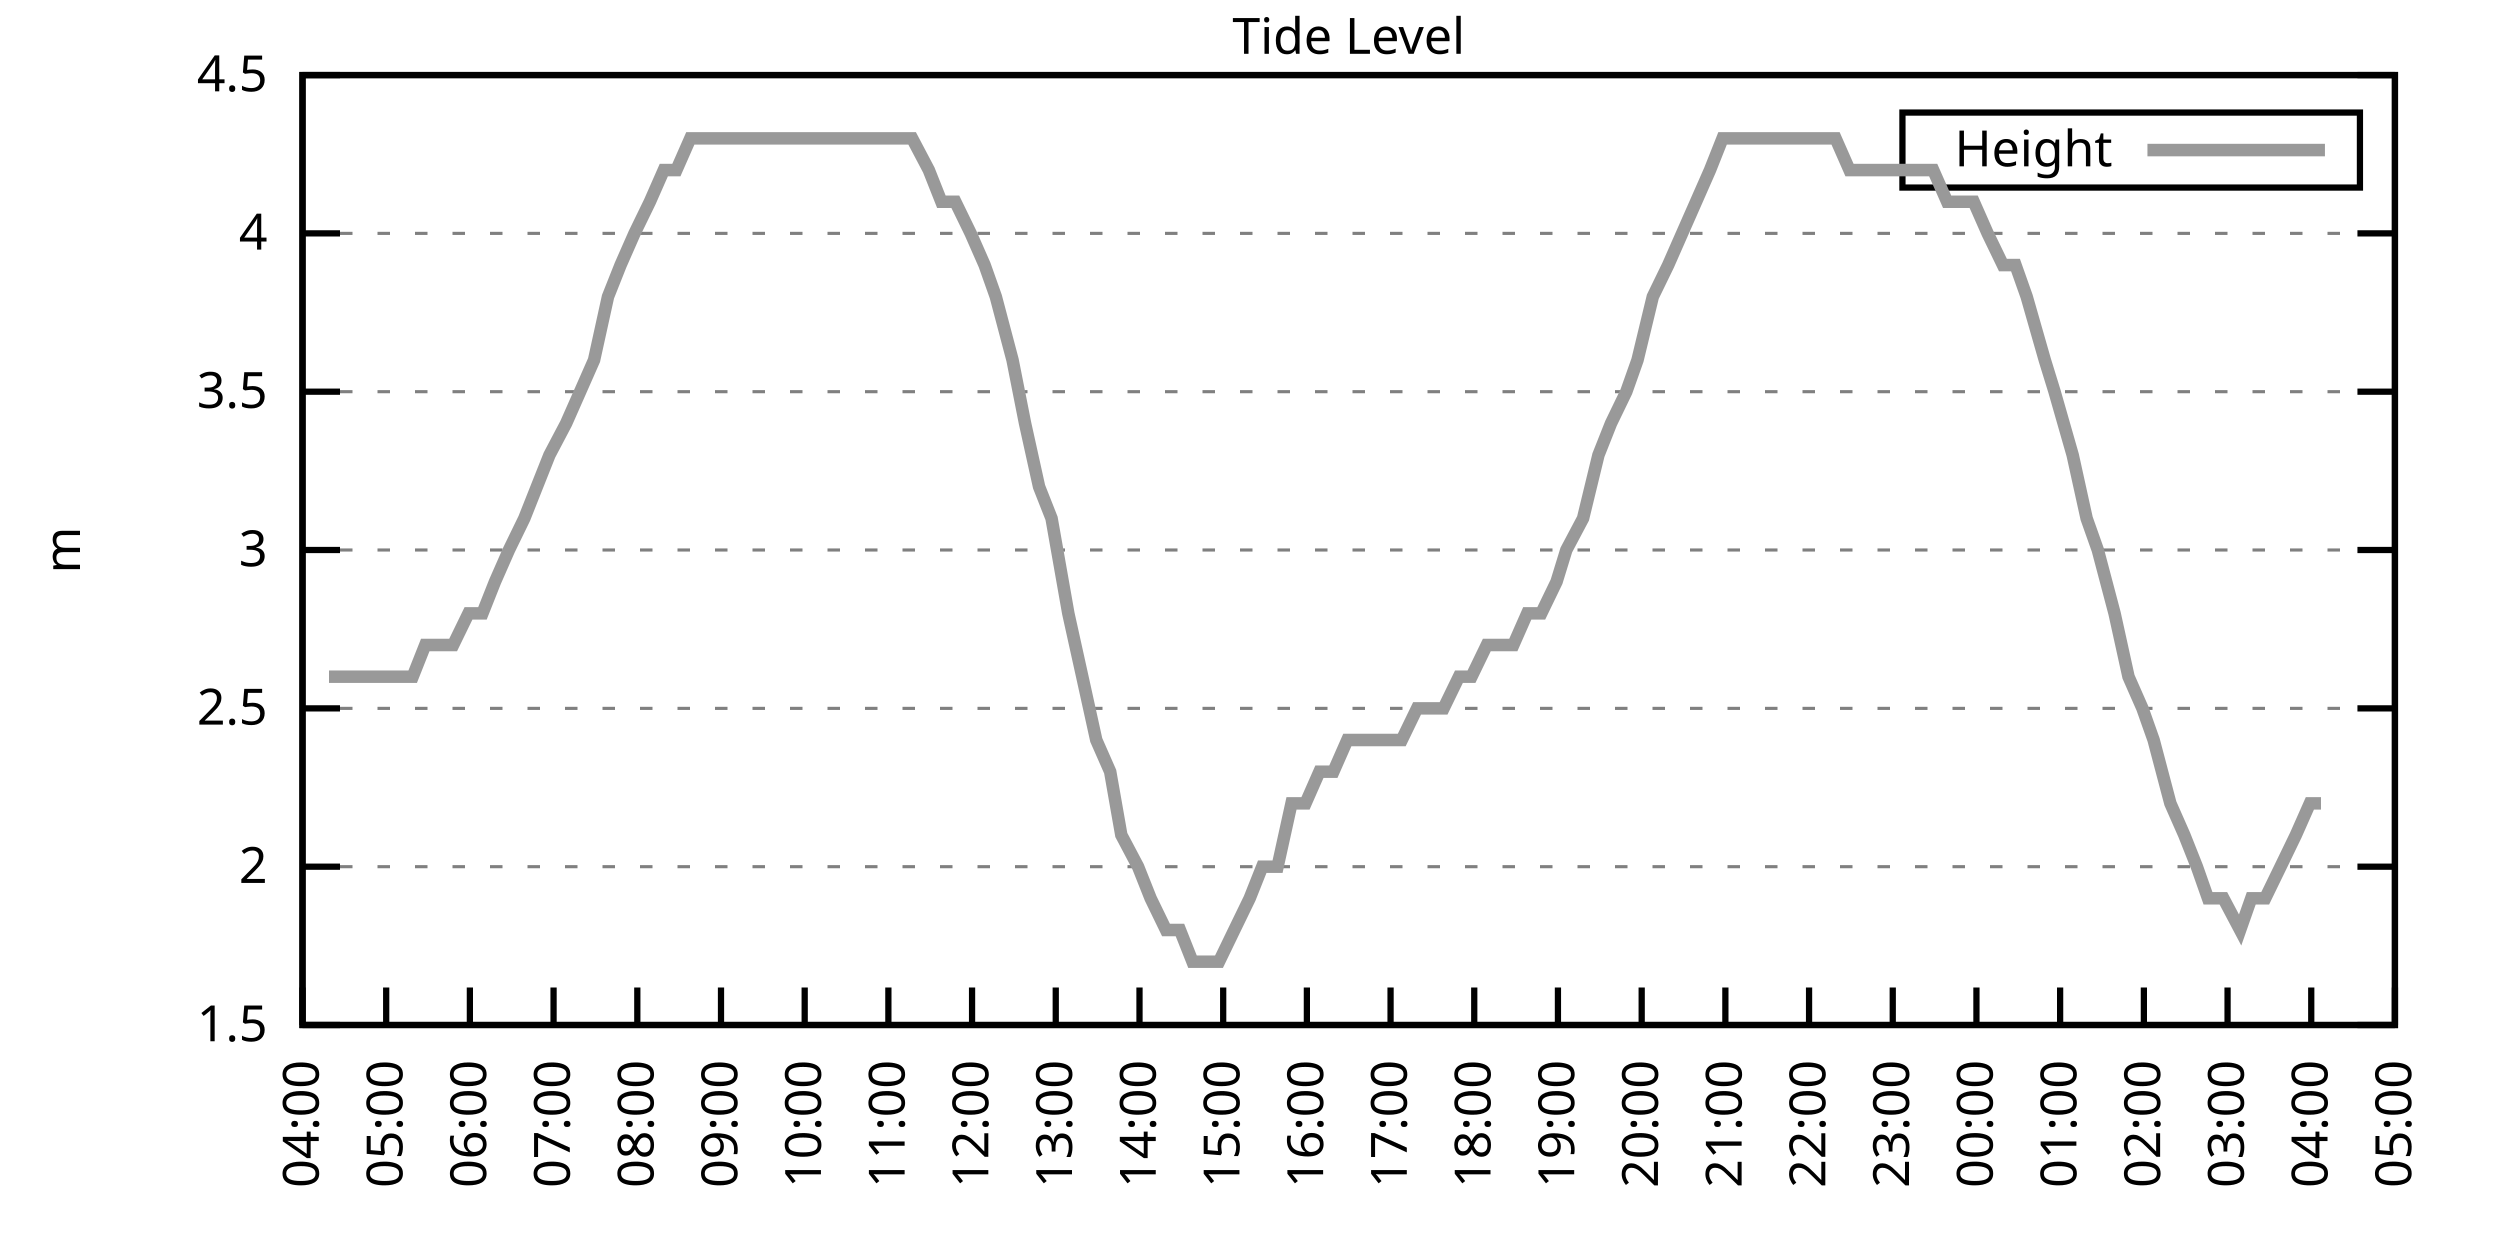
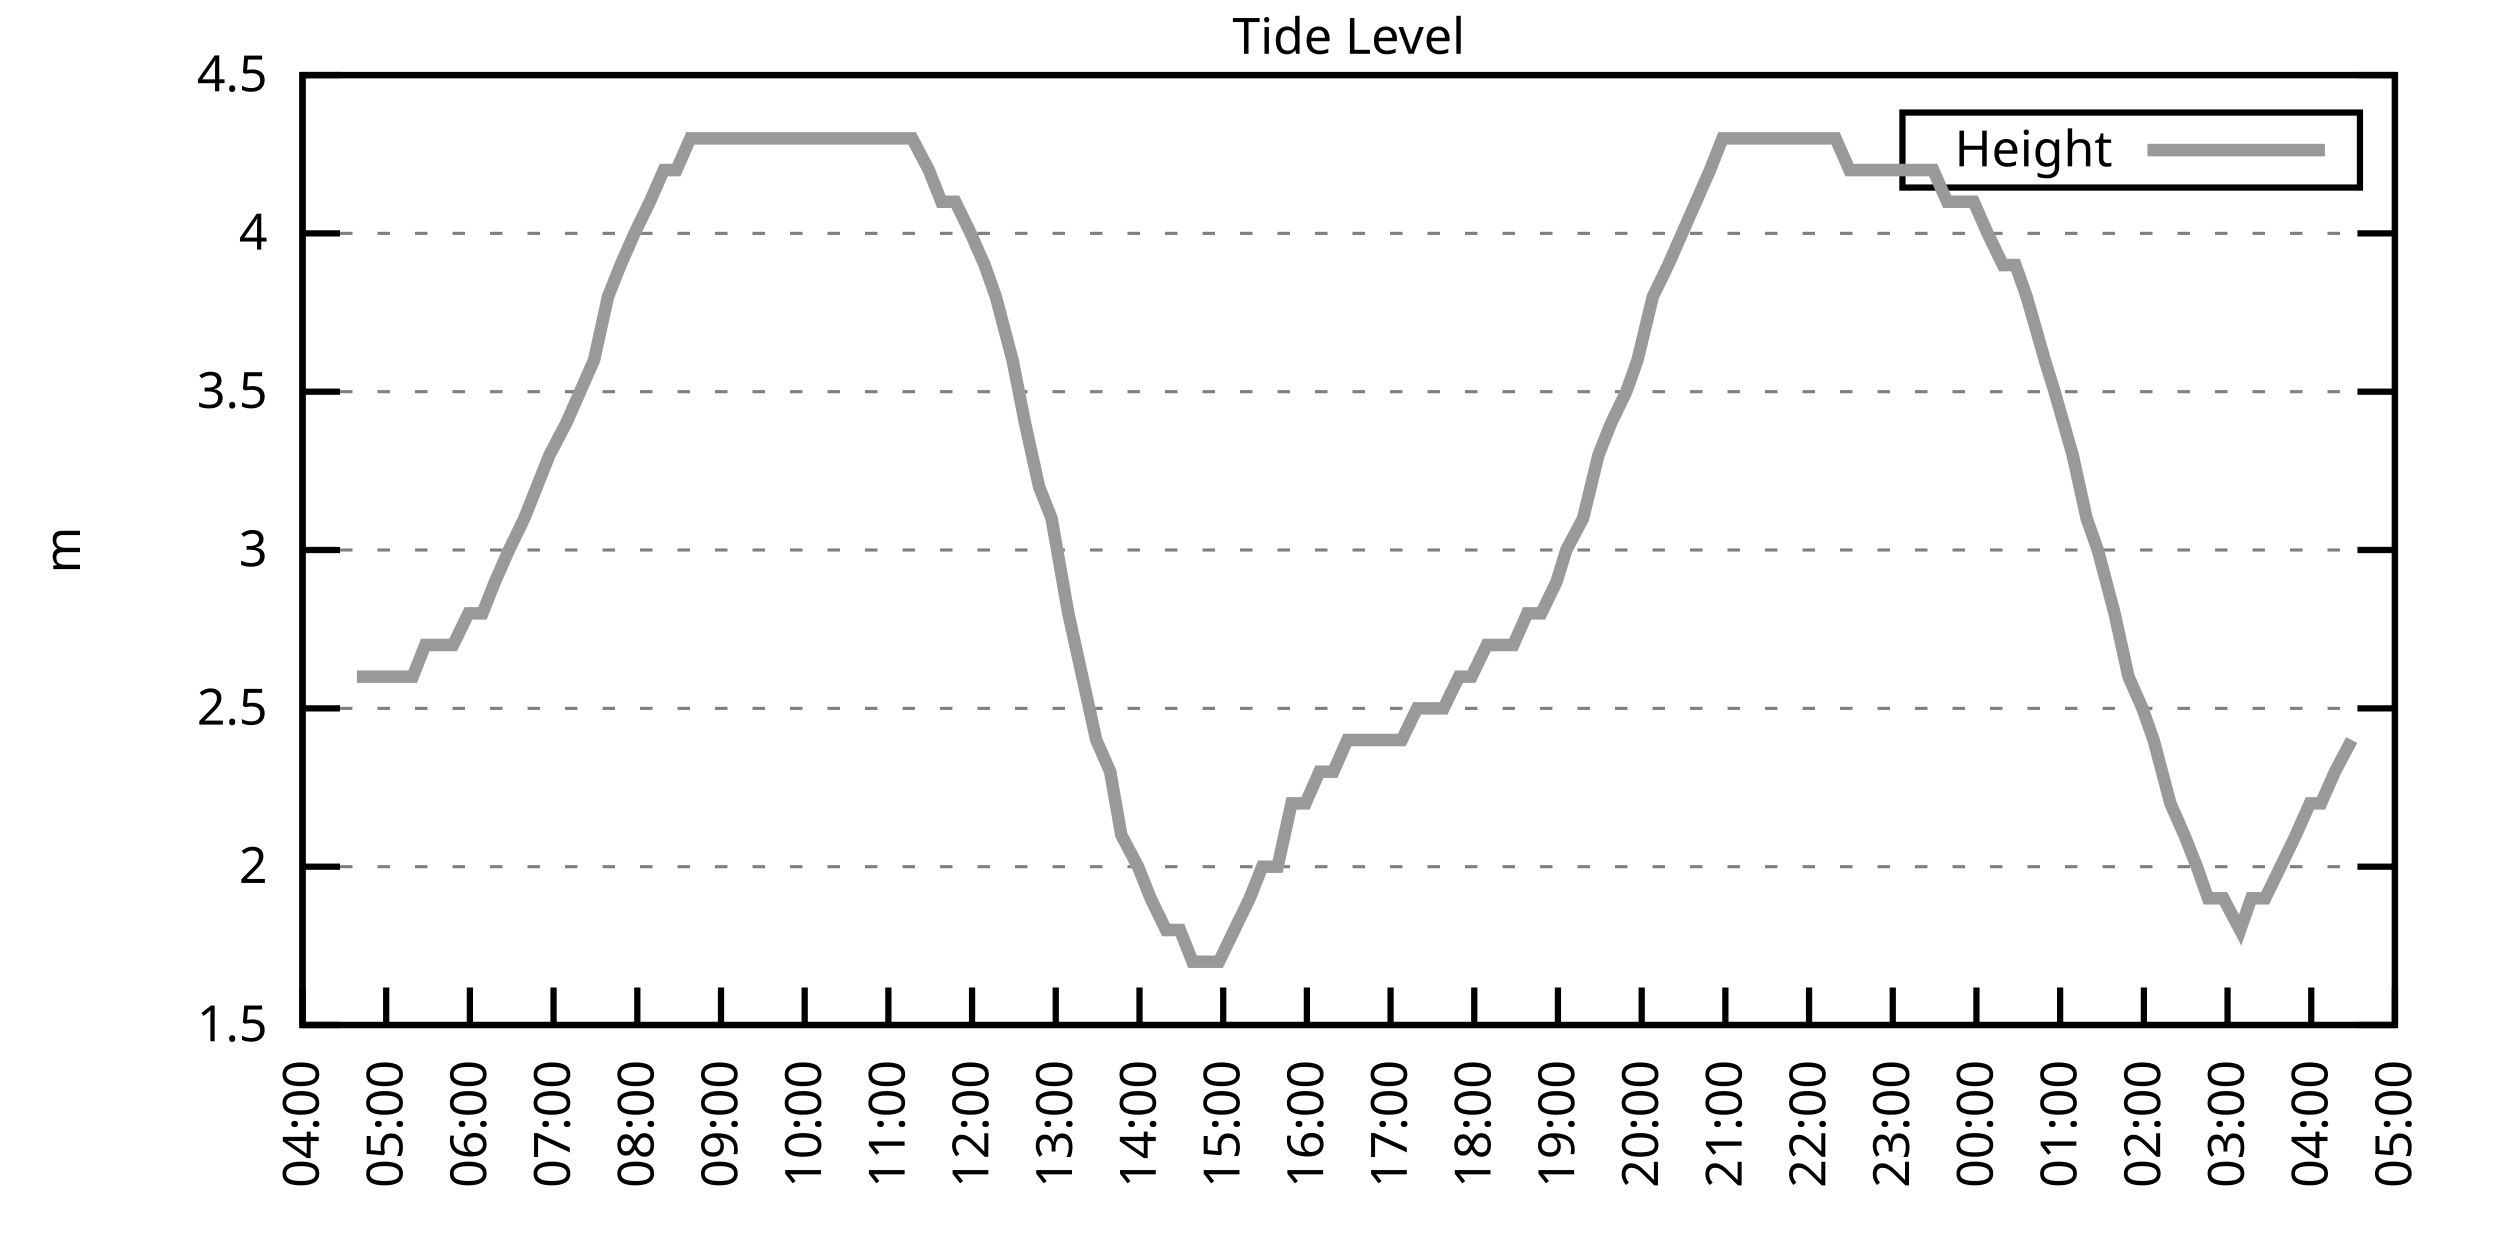
<svg xmlns="http://www.w3.org/2000/svg" xmlns:xlink="http://www.w3.org/1999/xlink" width="400" height="200" viewBox="0 0 400 200">
  <g id="gnuplot_canvas">
    <rect x="0" y="0" width="400" height="200" fill="none" />
    <defs>
      <circle id="gpDot" r="0.5" stroke-width="0.5" stroke="currentColor" />
      <path id="gpPt0" stroke-width="0.333" stroke="currentColor" d="M-1,0 h2 M0,-1 v2" />
      <path id="gpPt1" stroke-width="0.333" stroke="currentColor" d="M-1,-1 L1,1 M1,-1 L-1,1" />
      <path id="gpPt2" stroke-width="0.333" stroke="currentColor" d="M-1,0 L1,0 M0,-1 L0,1 M-1,-1 L1,1 M-1,1 L1,-1" />
      <rect id="gpPt3" stroke-width="0.333" stroke="currentColor" x="-1" y="-1" width="2" height="2" />
      <rect id="gpPt4" stroke-width="0.333" stroke="currentColor" fill="currentColor" x="-1" y="-1" width="2" height="2" />
      <circle id="gpPt5" stroke-width="0.333" stroke="currentColor" cx="0" cy="0" r="1" />
      <use xlink:href="#gpPt5" id="gpPt6" fill="currentColor" stroke="none" />
      <path id="gpPt7" stroke-width="0.333" stroke="currentColor" d="M0,-1.33 L-1.33,0.67 L1.33,0.67 z" />
      <use xlink:href="#gpPt7" id="gpPt8" fill="currentColor" stroke="none" />
      <use xlink:href="#gpPt7" id="gpPt9" stroke="currentColor" transform="rotate(180)" />
      <use xlink:href="#gpPt9" id="gpPt10" fill="currentColor" stroke="none" />
      <use xlink:href="#gpPt3" id="gpPt11" stroke="currentColor" transform="rotate(45)" />
      <use xlink:href="#gpPt11" id="gpPt12" fill="currentColor" stroke="none" />
      <path id="gpPt13" stroke-width="0.333" stroke="currentColor" d="M0,1.330 L1.265,0.411 L0.782,-1.067 L-0.782,-1.076 L-1.265,0.411 z" />
      <use xlink:href="#gpPt13" id="gpPt14" fill="currentColor" stroke="none" />
      <filter id="textbox" filterUnits="objectBoundingBox" x="0" y="0" height="1" width="1">
        <feFlood flood-color="white" flood-opacity="1" result="bgnd" />
        <feComposite in="SourceGraphic" in2="bgnd" operator="atop" />
      </filter>
      <filter id="greybox" filterUnits="objectBoundingBox" x="0" y="0" height="1" width="1">
        <feFlood flood-color="lightgrey" flood-opacity="1" result="grey" />
        <feComposite in="SourceGraphic" in2="grey" operator="atop" />
      </filter>
    </defs>
    <g fill="none" color="white" stroke="currentColor" stroke-width="1.00" stroke-linecap="butt" stroke-linejoin="miter">
</g>
    <g fill="none" color="black" stroke="currentColor" stroke-width="1.00" stroke-linecap="butt" stroke-linejoin="miter">
      <g stroke="none" shape-rendering="crispEdges">
        <polygon fill="rgb(255, 255, 255)" points="48.40,164.00 383.18,164.00 383.18,12.02 48.40,12.02 " />
      </g>
    </g>
    <g fill="none" color="black" stroke="currentColor" stroke-width="1.00" stroke-linecap="butt" stroke-linejoin="miter">
</g>
    <g fill="none" color="black" stroke="black" stroke-width="0.50" stroke-linecap="butt" stroke-linejoin="miter">
</g>
    <g fill="none" color="gray" stroke="currentColor" stroke-width="0.50" stroke-linecap="butt" stroke-linejoin="miter">
      <path stroke="gray" stroke-dasharray="2,4" class="gridline" d="M48.40,164.00 L383.19,164.00  " />
    </g>
    <g fill="none" color="gray" stroke="gray" stroke-width="1.00" stroke-linecap="butt" stroke-linejoin="miter">
</g>
    <g fill="none" color="black" stroke="currentColor" stroke-width="1.00" stroke-linecap="butt" stroke-linejoin="miter">
      <path stroke="black" d="M48.40,164.00 L54.40,164.00 M383.19,164.00 L377.19,164.00  " />
      <g transform="translate(42.80,166.60)" stroke="none" fill="black" font-family="Sans" font-size="8.00" text-anchor="end">
        <text>
          <tspan font-family="Sans"> 1.5</tspan>
        </text>
      </g>
    </g>
    <g fill="none" color="black" stroke="currentColor" stroke-width="1.00" stroke-linecap="butt" stroke-linejoin="miter">
</g>
    <g fill="none" color="black" stroke="black" stroke-width="0.50" stroke-linecap="butt" stroke-linejoin="miter">
</g>
    <g fill="none" color="gray" stroke="currentColor" stroke-width="0.50" stroke-linecap="butt" stroke-linejoin="miter">
      <path stroke="gray" stroke-dasharray="2,4" class="gridline" d="M48.40,138.67 L383.19,138.67  " />
    </g>
    <g fill="none" color="gray" stroke="gray" stroke-width="1.00" stroke-linecap="butt" stroke-linejoin="miter">
</g>
    <g fill="none" color="black" stroke="currentColor" stroke-width="1.00" stroke-linecap="butt" stroke-linejoin="miter">
      <path stroke="black" d="M48.40,138.67 L54.40,138.67 M383.19,138.67 L377.19,138.67  " />
      <g transform="translate(42.80,141.27)" stroke="none" fill="black" font-family="Sans" font-size="8.00" text-anchor="end">
        <text>
          <tspan font-family="Sans"> 2</tspan>
        </text>
      </g>
    </g>
    <g fill="none" color="black" stroke="currentColor" stroke-width="1.00" stroke-linecap="butt" stroke-linejoin="miter">
</g>
    <g fill="none" color="black" stroke="black" stroke-width="0.50" stroke-linecap="butt" stroke-linejoin="miter">
</g>
    <g fill="none" color="gray" stroke="currentColor" stroke-width="0.50" stroke-linecap="butt" stroke-linejoin="miter">
      <path stroke="gray" stroke-dasharray="2,4" class="gridline" d="M48.40,113.34 L383.19,113.34  " />
    </g>
    <g fill="none" color="gray" stroke="gray" stroke-width="1.00" stroke-linecap="butt" stroke-linejoin="miter">
</g>
    <g fill="none" color="black" stroke="currentColor" stroke-width="1.00" stroke-linecap="butt" stroke-linejoin="miter">
      <path stroke="black" d="M48.40,113.34 L54.40,113.34 M383.19,113.34 L377.19,113.34  " />
      <g transform="translate(42.80,115.94)" stroke="none" fill="black" font-family="Sans" font-size="8.00" text-anchor="end">
        <text>
          <tspan font-family="Sans"> 2.5</tspan>
        </text>
      </g>
    </g>
    <g fill="none" color="black" stroke="currentColor" stroke-width="1.00" stroke-linecap="butt" stroke-linejoin="miter">
</g>
    <g fill="none" color="black" stroke="black" stroke-width="0.50" stroke-linecap="butt" stroke-linejoin="miter">
</g>
    <g fill="none" color="gray" stroke="currentColor" stroke-width="0.50" stroke-linecap="butt" stroke-linejoin="miter">
      <path stroke="gray" stroke-dasharray="2,4" class="gridline" d="M48.40,88.00 L383.19,88.00  " />
    </g>
    <g fill="none" color="gray" stroke="gray" stroke-width="1.00" stroke-linecap="butt" stroke-linejoin="miter">
</g>
    <g fill="none" color="black" stroke="currentColor" stroke-width="1.00" stroke-linecap="butt" stroke-linejoin="miter">
      <path stroke="black" d="M48.40,88.00 L54.40,88.00 M383.19,88.00 L377.19,88.00  " />
      <g transform="translate(42.80,90.60)" stroke="none" fill="black" font-family="Sans" font-size="8.00" text-anchor="end">
        <text>
          <tspan font-family="Sans"> 3</tspan>
        </text>
      </g>
    </g>
    <g fill="none" color="black" stroke="currentColor" stroke-width="1.00" stroke-linecap="butt" stroke-linejoin="miter">
</g>
    <g fill="none" color="black" stroke="black" stroke-width="0.50" stroke-linecap="butt" stroke-linejoin="miter">
</g>
    <g fill="none" color="gray" stroke="currentColor" stroke-width="0.50" stroke-linecap="butt" stroke-linejoin="miter">
      <path stroke="gray" stroke-dasharray="2,4" class="gridline" d="M48.40,62.67 L383.19,62.67  " />
    </g>
    <g fill="none" color="gray" stroke="gray" stroke-width="1.00" stroke-linecap="butt" stroke-linejoin="miter">
</g>
    <g fill="none" color="black" stroke="currentColor" stroke-width="1.00" stroke-linecap="butt" stroke-linejoin="miter">
      <path stroke="black" d="M48.40,62.67 L54.40,62.67 M383.19,62.67 L377.19,62.67  " />
      <g transform="translate(42.80,65.27)" stroke="none" fill="black" font-family="Sans" font-size="8.00" text-anchor="end">
        <text>
          <tspan font-family="Sans"> 3.5</tspan>
        </text>
      </g>
    </g>
    <g fill="none" color="black" stroke="currentColor" stroke-width="1.00" stroke-linecap="butt" stroke-linejoin="miter">
</g>
    <g fill="none" color="black" stroke="black" stroke-width="0.50" stroke-linecap="butt" stroke-linejoin="miter">
</g>
    <g fill="none" color="gray" stroke="currentColor" stroke-width="0.50" stroke-linecap="butt" stroke-linejoin="miter">
      <path stroke="gray" stroke-dasharray="2,4" class="gridline" d="M48.40,37.34 L383.19,37.34  " />
    </g>
    <g fill="none" color="gray" stroke="gray" stroke-width="1.00" stroke-linecap="butt" stroke-linejoin="miter">
</g>
    <g fill="none" color="black" stroke="currentColor" stroke-width="1.00" stroke-linecap="butt" stroke-linejoin="miter">
      <path stroke="black" d="M48.40,37.34 L54.40,37.34 M383.19,37.34 L377.19,37.34  " />
      <g transform="translate(42.80,39.94)" stroke="none" fill="black" font-family="Sans" font-size="8.00" text-anchor="end">
        <text>
          <tspan font-family="Sans"> 4</tspan>
        </text>
      </g>
    </g>
    <g fill="none" color="black" stroke="currentColor" stroke-width="1.00" stroke-linecap="butt" stroke-linejoin="miter">
</g>
    <g fill="none" color="black" stroke="black" stroke-width="0.50" stroke-linecap="butt" stroke-linejoin="miter">
</g>
    <g fill="none" color="gray" stroke="currentColor" stroke-width="0.50" stroke-linecap="butt" stroke-linejoin="miter">
      <path stroke="gray" stroke-dasharray="2,4" class="gridline" d="M48.40,12.01 L383.19,12.01  " />
    </g>
    <g fill="none" color="gray" stroke="gray" stroke-width="1.00" stroke-linecap="butt" stroke-linejoin="miter">
</g>
    <g fill="none" color="black" stroke="currentColor" stroke-width="1.00" stroke-linecap="butt" stroke-linejoin="miter">
      <path stroke="black" d="M48.40,12.01 L54.40,12.01 M383.19,12.01 L377.19,12.01  " />
      <g transform="translate(42.80,14.61)" stroke="none" fill="black" font-family="Sans" font-size="8.00" text-anchor="end">
        <text>
          <tspan font-family="Sans"> 4.5</tspan>
        </text>
      </g>
    </g>
    <g fill="none" color="black" stroke="currentColor" stroke-width="1.00" stroke-linecap="butt" stroke-linejoin="miter">
      <path stroke="black" d="M48.40,164.00 L48.40,158.00  " />
      <g transform="translate(51.00,169.60) rotate(270.00)" stroke="none" fill="black" font-family="Sans" font-size="8.00" text-anchor="end">
        <text>
          <tspan font-family="Sans">04:00</tspan>
        </text>
      </g>
    </g>
    <g fill="none" color="black" stroke="currentColor" stroke-width="1.00" stroke-linecap="butt" stroke-linejoin="miter">
      <path stroke="black" d="M61.79,164.00 L61.79,158.00  " />
      <g transform="translate(64.39,169.60) rotate(270.00)" stroke="none" fill="black" font-family="Sans" font-size="8.00" text-anchor="end">
        <text>
          <tspan font-family="Sans">05:00</tspan>
        </text>
      </g>
    </g>
    <g fill="none" color="black" stroke="currentColor" stroke-width="1.00" stroke-linecap="butt" stroke-linejoin="miter">
      <path stroke="black" d="M75.18,164.00 L75.18,158.00  " />
      <g transform="translate(77.78,169.60) rotate(270.00)" stroke="none" fill="black" font-family="Sans" font-size="8.00" text-anchor="end">
        <text>
          <tspan font-family="Sans">06:00</tspan>
        </text>
      </g>
    </g>
    <g fill="none" color="black" stroke="currentColor" stroke-width="1.00" stroke-linecap="butt" stroke-linejoin="miter">
      <path stroke="black" d="M88.57,164.00 L88.57,158.00  " />
      <g transform="translate(91.17,169.60) rotate(270.00)" stroke="none" fill="black" font-family="Sans" font-size="8.00" text-anchor="end">
        <text>
          <tspan font-family="Sans">07:00</tspan>
        </text>
      </g>
    </g>
    <g fill="none" color="black" stroke="currentColor" stroke-width="1.00" stroke-linecap="butt" stroke-linejoin="miter">
      <path stroke="black" d="M101.97,164.00 L101.97,158.00  " />
      <g transform="translate(104.57,169.60) rotate(270.00)" stroke="none" fill="black" font-family="Sans" font-size="8.00" text-anchor="end">
        <text>
          <tspan font-family="Sans">08:00</tspan>
        </text>
      </g>
    </g>
    <g fill="none" color="black" stroke="currentColor" stroke-width="1.00" stroke-linecap="butt" stroke-linejoin="miter">
      <path stroke="black" d="M115.36,164.00 L115.36,158.00  " />
      <g transform="translate(117.96,169.60) rotate(270.00)" stroke="none" fill="black" font-family="Sans" font-size="8.00" text-anchor="end">
        <text>
          <tspan font-family="Sans">09:00</tspan>
        </text>
      </g>
    </g>
    <g fill="none" color="black" stroke="currentColor" stroke-width="1.00" stroke-linecap="butt" stroke-linejoin="miter">
      <path stroke="black" d="M128.75,164.00 L128.75,158.00  " />
      <g transform="translate(131.35,169.60) rotate(270.00)" stroke="none" fill="black" font-family="Sans" font-size="8.00" text-anchor="end">
        <text>
          <tspan font-family="Sans">10:00</tspan>
        </text>
      </g>
    </g>
    <g fill="none" color="black" stroke="currentColor" stroke-width="1.00" stroke-linecap="butt" stroke-linejoin="miter">
      <path stroke="black" d="M142.14,164.00 L142.14,158.00  " />
      <g transform="translate(144.74,169.60) rotate(270.00)" stroke="none" fill="black" font-family="Sans" font-size="8.00" text-anchor="end">
        <text>
          <tspan font-family="Sans">11:00</tspan>
        </text>
      </g>
    </g>
    <g fill="none" color="black" stroke="currentColor" stroke-width="1.00" stroke-linecap="butt" stroke-linejoin="miter">
      <path stroke="black" d="M155.53,164.00 L155.53,158.00  " />
      <g transform="translate(158.13,169.60) rotate(270.00)" stroke="none" fill="black" font-family="Sans" font-size="8.00" text-anchor="end">
        <text>
          <tspan font-family="Sans">12:00</tspan>
        </text>
      </g>
    </g>
    <g fill="none" color="black" stroke="currentColor" stroke-width="1.00" stroke-linecap="butt" stroke-linejoin="miter">
      <path stroke="black" d="M168.92,164.00 L168.92,158.00  " />
      <g transform="translate(171.52,169.60) rotate(270.00)" stroke="none" fill="black" font-family="Sans" font-size="8.00" text-anchor="end">
        <text>
          <tspan font-family="Sans">13:00</tspan>
        </text>
      </g>
    </g>
    <g fill="none" color="black" stroke="currentColor" stroke-width="1.00" stroke-linecap="butt" stroke-linejoin="miter">
      <path stroke="black" d="M182.32,164.00 L182.32,158.00  " />
      <g transform="translate(184.92,169.60) rotate(270.00)" stroke="none" fill="black" font-family="Sans" font-size="8.00" text-anchor="end">
        <text>
          <tspan font-family="Sans">14:00</tspan>
        </text>
      </g>
    </g>
    <g fill="none" color="black" stroke="currentColor" stroke-width="1.00" stroke-linecap="butt" stroke-linejoin="miter">
      <path stroke="black" d="M195.71,164.00 L195.71,158.00  " />
      <g transform="translate(198.31,169.60) rotate(270.00)" stroke="none" fill="black" font-family="Sans" font-size="8.00" text-anchor="end">
        <text>
          <tspan font-family="Sans">15:00</tspan>
        </text>
      </g>
    </g>
    <g fill="none" color="black" stroke="currentColor" stroke-width="1.00" stroke-linecap="butt" stroke-linejoin="miter">
      <path stroke="black" d="M209.10,164.00 L209.10,158.00  " />
      <g transform="translate(211.70,169.60) rotate(270.00)" stroke="none" fill="black" font-family="Sans" font-size="8.00" text-anchor="end">
        <text>
          <tspan font-family="Sans">16:00</tspan>
        </text>
      </g>
    </g>
    <g fill="none" color="black" stroke="currentColor" stroke-width="1.00" stroke-linecap="butt" stroke-linejoin="miter">
      <path stroke="black" d="M222.49,164.00 L222.49,158.00  " />
      <g transform="translate(225.09,169.60) rotate(270.00)" stroke="none" fill="black" font-family="Sans" font-size="8.00" text-anchor="end">
        <text>
          <tspan font-family="Sans">17:00</tspan>
        </text>
      </g>
    </g>
    <g fill="none" color="black" stroke="currentColor" stroke-width="1.00" stroke-linecap="butt" stroke-linejoin="miter">
      <path stroke="black" d="M235.88,164.00 L235.88,158.00  " />
      <g transform="translate(238.48,169.60) rotate(270.00)" stroke="none" fill="black" font-family="Sans" font-size="8.00" text-anchor="end">
        <text>
          <tspan font-family="Sans">18:00</tspan>
        </text>
      </g>
    </g>
    <g fill="none" color="black" stroke="currentColor" stroke-width="1.00" stroke-linecap="butt" stroke-linejoin="miter">
      <path stroke="black" d="M249.27,164.00 L249.27,158.00  " />
      <g transform="translate(251.87,169.60) rotate(270.00)" stroke="none" fill="black" font-family="Sans" font-size="8.00" text-anchor="end">
        <text>
          <tspan font-family="Sans">19:00</tspan>
        </text>
      </g>
    </g>
    <g fill="none" color="black" stroke="currentColor" stroke-width="1.00" stroke-linecap="butt" stroke-linejoin="miter">
      <path stroke="black" d="M262.67,164.00 L262.67,158.00  " />
      <g transform="translate(265.27,169.60) rotate(270.00)" stroke="none" fill="black" font-family="Sans" font-size="8.00" text-anchor="end">
        <text>
          <tspan font-family="Sans">20:00</tspan>
        </text>
      </g>
    </g>
    <g fill="none" color="black" stroke="currentColor" stroke-width="1.00" stroke-linecap="butt" stroke-linejoin="miter">
      <path stroke="black" d="M276.06,164.00 L276.06,158.00  " />
      <g transform="translate(278.66,169.60) rotate(270.00)" stroke="none" fill="black" font-family="Sans" font-size="8.00" text-anchor="end">
        <text>
          <tspan font-family="Sans">21:00</tspan>
        </text>
      </g>
    </g>
    <g fill="none" color="black" stroke="currentColor" stroke-width="1.00" stroke-linecap="butt" stroke-linejoin="miter">
      <path stroke="black" d="M289.45,164.00 L289.45,158.00  " />
      <g transform="translate(292.05,169.60) rotate(270.00)" stroke="none" fill="black" font-family="Sans" font-size="8.00" text-anchor="end">
        <text>
          <tspan font-family="Sans">22:00</tspan>
        </text>
      </g>
    </g>
    <g fill="none" color="black" stroke="currentColor" stroke-width="1.00" stroke-linecap="butt" stroke-linejoin="miter">
      <path stroke="black" d="M302.84,164.00 L302.84,158.00  " />
      <g transform="translate(305.44,169.60) rotate(270.00)" stroke="none" fill="black" font-family="Sans" font-size="8.00" text-anchor="end">
        <text>
          <tspan font-family="Sans">23:00</tspan>
        </text>
      </g>
    </g>
    <g fill="none" color="black" stroke="currentColor" stroke-width="1.00" stroke-linecap="butt" stroke-linejoin="miter">
      <path stroke="black" d="M316.23,164.00 L316.23,158.00  " />
      <g transform="translate(318.83,169.60) rotate(270.00)" stroke="none" fill="black" font-family="Sans" font-size="8.00" text-anchor="end">
        <text>
          <tspan font-family="Sans">00:00</tspan>
        </text>
      </g>
    </g>
    <g fill="none" color="black" stroke="currentColor" stroke-width="1.00" stroke-linecap="butt" stroke-linejoin="miter">
      <path stroke="black" d="M329.62,164.00 L329.62,158.00  " />
      <g transform="translate(332.22,169.60) rotate(270.00)" stroke="none" fill="black" font-family="Sans" font-size="8.00" text-anchor="end">
        <text>
          <tspan font-family="Sans">01:00</tspan>
        </text>
      </g>
    </g>
    <g fill="none" color="black" stroke="currentColor" stroke-width="1.00" stroke-linecap="butt" stroke-linejoin="miter">
      <path stroke="black" d="M343.02,164.00 L343.02,158.00  " />
      <g transform="translate(345.62,169.60) rotate(270.00)" stroke="none" fill="black" font-family="Sans" font-size="8.00" text-anchor="end">
        <text>
          <tspan font-family="Sans">02:00</tspan>
        </text>
      </g>
    </g>
    <g fill="none" color="black" stroke="currentColor" stroke-width="1.00" stroke-linecap="butt" stroke-linejoin="miter">
      <path stroke="black" d="M356.41,164.00 L356.41,158.00  " />
      <g transform="translate(359.01,169.60) rotate(270.00)" stroke="none" fill="black" font-family="Sans" font-size="8.00" text-anchor="end">
        <text>
          <tspan font-family="Sans">03:00</tspan>
        </text>
      </g>
    </g>
    <g fill="none" color="black" stroke="currentColor" stroke-width="1.00" stroke-linecap="butt" stroke-linejoin="miter">
      <path stroke="black" d="M369.80,164.00 L369.80,158.00  " />
      <g transform="translate(372.40,169.60) rotate(270.00)" stroke="none" fill="black" font-family="Sans" font-size="8.00" text-anchor="end">
        <text>
          <tspan font-family="Sans">04:00</tspan>
        </text>
      </g>
    </g>
    <g fill="none" color="black" stroke="currentColor" stroke-width="1.00" stroke-linecap="butt" stroke-linejoin="miter">
      <path stroke="black" d="M383.19,164.00 L383.19,158.00  " />
      <g transform="translate(385.79,169.60) rotate(270.00)" stroke="none" fill="black" font-family="Sans" font-size="8.00" text-anchor="end">
        <text>
          <tspan font-family="Sans">05:00</tspan>
        </text>
      </g>
    </g>
    <g fill="none" color="black" stroke="currentColor" stroke-width="1.00" stroke-linecap="butt" stroke-linejoin="miter">
</g>
    <g fill="none" color="black" stroke="currentColor" stroke-width="1.00" stroke-linecap="butt" stroke-linejoin="miter">
      <path stroke="black" d="M48.40,12.01 L48.40,164.00 L383.19,164.00 L383.19,12.01 L48.40,12.01 Z  " />
    </g>
    <g fill="none" color="black" stroke="currentColor" stroke-width="1.00" stroke-linecap="butt" stroke-linejoin="miter">
</g>
    <g fill="none" color="black" stroke="currentColor" stroke-width="1.00" stroke-linecap="butt" stroke-linejoin="miter">
      <path stroke="black" d="M304.39,30.01 L304.39,18.01 L377.59,18.01 L377.59,30.01 L304.39,30.01 Z  " />
    </g>
    <g id="Tide_level_plot_1">
      <g fill="none" color="white" stroke="black" stroke-width="2.00" stroke-linecap="butt" stroke-linejoin="miter">
</g>
      <g fill="none" color="black" stroke="currentColor" stroke-width="2.00" stroke-linecap="butt" stroke-linejoin="miter">
        <g transform="translate(337.99,26.61)" stroke="none" fill="black" font-family="Sans" font-size="8.00" text-anchor="end">
          <text>
            <tspan font-family="Sans">Height</tspan>
          </text>
        </g>
      </g>
      <g fill="none" color="black" stroke="currentColor" stroke-width="2.00" stroke-linecap="butt" stroke-linejoin="miter">
-         <path stroke="rgb(153, 153, 153)" d="M343.59,24.01 L371.99,24.01 M52.64,108.27 L54.65,108.27 L57.10,108.27 L59.11,108.27 L61.35,108.27 L63.58,108.27   L66.03,108.27 L68.04,103.20 L70.50,103.20 L72.50,103.20 L74.96,98.14 L77.19,98.14 L79.20,93.07 L81.43,88.00   L83.89,82.94 L85.90,77.87 L87.91,72.81 L90.58,67.74 L92.82,62.67 L95.05,57.61 L97.28,47.47 L99.29,42.41   L101.52,37.34 L103.98,32.28 L106.21,27.21 L108.22,27.21 L110.45,22.14 L112.68,22.14 L115.13,22.14 L117.14,22.14   L119.15,22.14 L121.83,22.14 L123.84,22.14 L126.29,22.14 L128.30,22.14 L130.76,22.14 L132.99,22.14 L134.78,22.14   L137.45,22.14 L139.46,22.14 L141.47,22.14 L143.93,22.14 L145.94,22.14 L148.61,27.21 L150.62,32.28 L152.85,32.28   L155.31,37.34 L157.54,42.41 L159.33,47.47 L162.01,57.61 L164.01,67.74 L166.25,77.87 L168.25,82.94 L170.93,98.14   L173.17,108.27 L175.40,118.40 L177.63,123.47 L179.41,133.60 L182.09,138.67 L184.10,143.73 L186.56,148.80 L188.79,148.80   L190.80,153.87 L193.03,153.87 L195.04,153.87 L197.49,148.80 L199.95,143.73 L201.96,138.67 L204.41,138.67 L206.64,128.54   L208.88,128.54 L211.11,123.47 L213.34,123.47 L215.57,118.40 L217.58,118.40 L219.81,118.40 L221.82,118.40 L224.28,118.40   L226.73,113.34 L228.96,113.34 L230.97,113.34 L233.43,108.27 L235.44,108.27 L237.89,103.20 L239.90,103.20 L242.13,103.20   L244.36,98.14 L246.60,98.14 L249.05,93.07 L250.61,88.00 L253.29,82.94 L255.75,72.81 L257.76,67.74 L260.21,62.67   L262.00,57.61 L264.45,47.47 L266.91,42.41 L269.14,37.34 L271.37,32.28 L273.60,27.21 L275.61,22.14 L278.07,22.14   L280.30,22.14 L282.53,22.14 L284.76,22.14 L286.99,22.14 L288.78,22.14 L291.23,22.14 L293.69,22.14 L295.92,27.21   L297.93,27.21 L299.94,27.21 L301.95,27.21 L304.40,27.21 L306.86,27.21 L309.31,27.21 L311.54,32.28 L313.55,32.28   L315.79,32.28 L318.02,37.34 L320.47,42.41 L322.48,42.41 L324.27,47.47 L327.17,57.61 L328.73,62.67 L331.63,72.81   L333.86,82.94 L335.65,88.00 L338.33,98.14 L340.56,108.27 L342.79,113.34 L344.58,118.40 L347.26,128.54 L349.49,133.60   L351.50,138.67 L353.28,143.73 L355.74,143.73 L358.42,148.80 L360.20,143.73 L362.43,143.73 L364.89,138.67 L367.34,133.60   L369.58,128.54 L371.36,128.54  " />
+         <path stroke="rgb(153, 153, 153)" d="M343.59,24.01 L371.99,24.01 M57.10,108.27 L59.11,108.27 L61.35,108.27 L63.58,108.27 L66.03,108.27 L68.04,103.20   L70.50,103.20 L72.50,103.20 L74.96,98.14 L77.19,98.14 L79.20,93.07 L81.43,88.00 L83.89,82.94 L85.90,77.87   L87.91,72.81 L90.58,67.74 L92.82,62.67 L95.05,57.61 L97.28,47.47 L99.29,42.41 L101.52,37.34 L103.98,32.28   L106.21,27.21 L108.22,27.21 L110.45,22.14 L112.68,22.14 L115.13,22.14 L117.14,22.14 L119.15,22.14 L121.83,22.14   L123.84,22.14 L126.29,22.14 L128.30,22.14 L130.76,22.14 L132.99,22.14 L134.78,22.14 L137.45,22.14 L139.46,22.14   L141.47,22.14 L143.93,22.14 L145.94,22.14 L148.61,27.21 L150.62,32.28 L152.85,32.28 L155.31,37.34 L157.54,42.41   L159.33,47.47 L162.01,57.61 L164.01,67.74 L166.25,77.87 L168.25,82.94 L170.93,98.14 L173.17,108.27 L175.40,118.40   L177.63,123.47 L179.41,133.60 L182.09,138.67 L184.10,143.73 L186.56,148.80 L188.79,148.80 L190.80,153.87 L193.03,153.87   L195.04,153.87 L197.49,148.80 L199.95,143.73 L201.96,138.67 L204.41,138.67 L206.64,128.54 L208.88,128.54 L211.11,123.47   L213.34,123.47 L215.57,118.40 L217.58,118.40 L219.81,118.40 L221.82,118.40 L224.28,118.40 L226.73,113.34 L228.96,113.34   L230.97,113.34 L233.43,108.27 L235.44,108.27 L237.89,103.20 L239.90,103.20 L242.13,103.20 L244.36,98.14 L246.60,98.14   L249.05,93.07 L250.61,88.00 L253.29,82.94 L255.75,72.81 L257.76,67.74 L260.21,62.67 L262.00,57.61 L264.45,47.47   L266.91,42.41 L269.14,37.34 L271.37,32.28 L273.60,27.21 L275.61,22.14 L278.07,22.14 L280.30,22.14 L282.53,22.14   L284.76,22.14 L286.99,22.14 L288.78,22.14 L291.23,22.14 L293.69,22.14 L295.92,27.21 L297.93,27.21 L299.94,27.21   L301.95,27.21 L304.40,27.21 L306.86,27.21 L309.31,27.21 L311.54,32.28 L313.55,32.28 L315.79,32.28 L318.02,37.34   L320.47,42.41 L322.48,42.41 L324.27,47.47 L327.17,57.61 L328.73,62.67 L331.63,72.81 L333.86,82.94 L335.65,88.00   L338.33,98.14 L340.56,108.27 L342.79,113.34 L344.58,118.40 L347.26,128.54 L349.49,133.60 L351.50,138.67 L353.28,143.73   L355.74,143.73 L358.42,148.80 L360.20,143.73 L362.43,143.73 L364.89,138.67 L367.34,133.60 L369.58,128.54 L371.36,128.54   L373.59,123.47 L376.27,118.40  " />
      </g>
    </g>
    <g fill="none" color="black" stroke="currentColor" stroke-width="2.00" stroke-linecap="butt" stroke-linejoin="miter">
</g>
    <g fill="none" color="black" stroke="black" stroke-width="1.00" stroke-linecap="butt" stroke-linejoin="miter">
</g>
    <g fill="none" color="black" stroke="currentColor" stroke-width="1.00" stroke-linecap="butt" stroke-linejoin="miter">
      <path stroke="black" d="M48.40,12.01 L48.40,164.00 L383.19,164.00 L383.19,12.01 L48.40,12.01 Z  " />
      <g transform="translate(12.80,88.01) rotate(270.00)" stroke="none" fill="black" font-family="Sans" font-size="8.00" text-anchor="middle">
        <text>
          <tspan font-family="Sans">m</tspan>
        </text>
      </g>
    </g>
    <g fill="none" color="black" stroke="currentColor" stroke-width="1.00" stroke-linecap="butt" stroke-linejoin="miter">
</g>
    <g fill="none" color="black" stroke="currentColor" stroke-width="1.00" stroke-linecap="butt" stroke-linejoin="miter">
      <g transform="translate(215.79,8.61)" stroke="none" fill="black" font-family="Sans" font-size="8.00" text-anchor="middle">
        <text>
          <tspan font-family="Sans">Tide Level</tspan>
        </text>
      </g>
    </g>
    <g fill="none" color="black" stroke="currentColor" stroke-width="1.00" stroke-linecap="butt" stroke-linejoin="miter">
</g>
  </g>
</svg>
